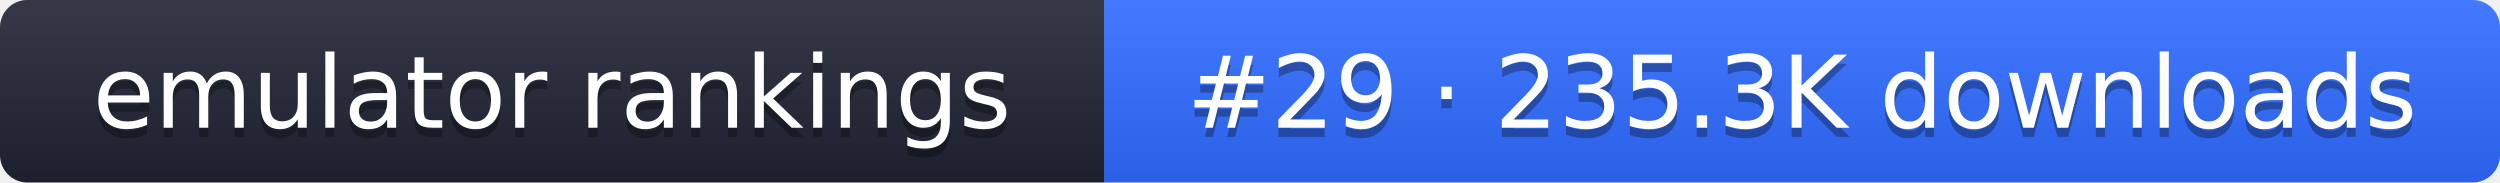
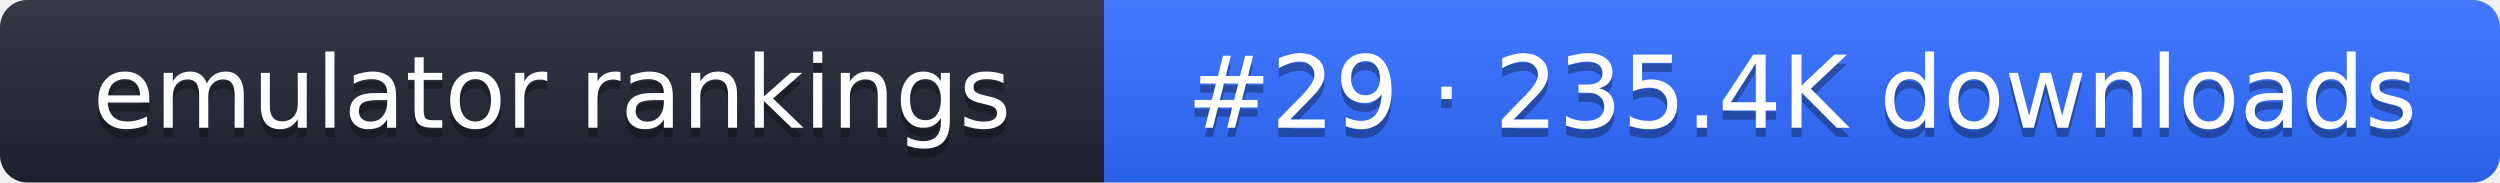
- <svg xmlns="http://www.w3.org/2000/svg" width="274" height="20" role="img" aria-label="emulator rankings: #29 · 235.3K downloads">
+ <svg xmlns="http://www.w3.org/2000/svg" width="274" height="20" role="img" aria-label="emulator rankings: #29 · 235.4K downloads">
  <linearGradient id="g" x2="0" y2="100%">
    <stop offset="0" stop-color="#fff" stop-opacity=".1" />
    <stop offset="1" stop-opacity=".1" />
  </linearGradient>
  <clipPath id="r">
    <rect width="274" height="20" rx="3" fill="#fff" />
  </clipPath>
  <g clip-path="url(#r)">
    <rect width="121" height="20" fill="#1f2433" />
    <rect x="121" width="153" height="20" fill="#2f6bff" />
    <rect width="274" height="20" fill="url(#g)" />
  </g>
  <g fill="#fff" text-anchor="middle" font-family="Verdana,DejaVu Sans,sans-serif" font-size="11">
    <text x="60.5" y="15" fill="#010101" fill-opacity=".3">emulator rankings</text>
    <text x="60.5" y="14">emulator rankings</text>
-     <text x="197.5" y="15" fill="#010101" fill-opacity=".3">#29 · 235.3K downloads</text>
-     <text x="197.5" y="14">#29 · 235.3K downloads</text>
+     <text x="197.5" y="15" fill="#010101" fill-opacity=".3">#29 · 235.4K downloads</text>
+     <text x="197.5" y="14">#29 · 235.4K downloads</text>
  </g>
</svg>
